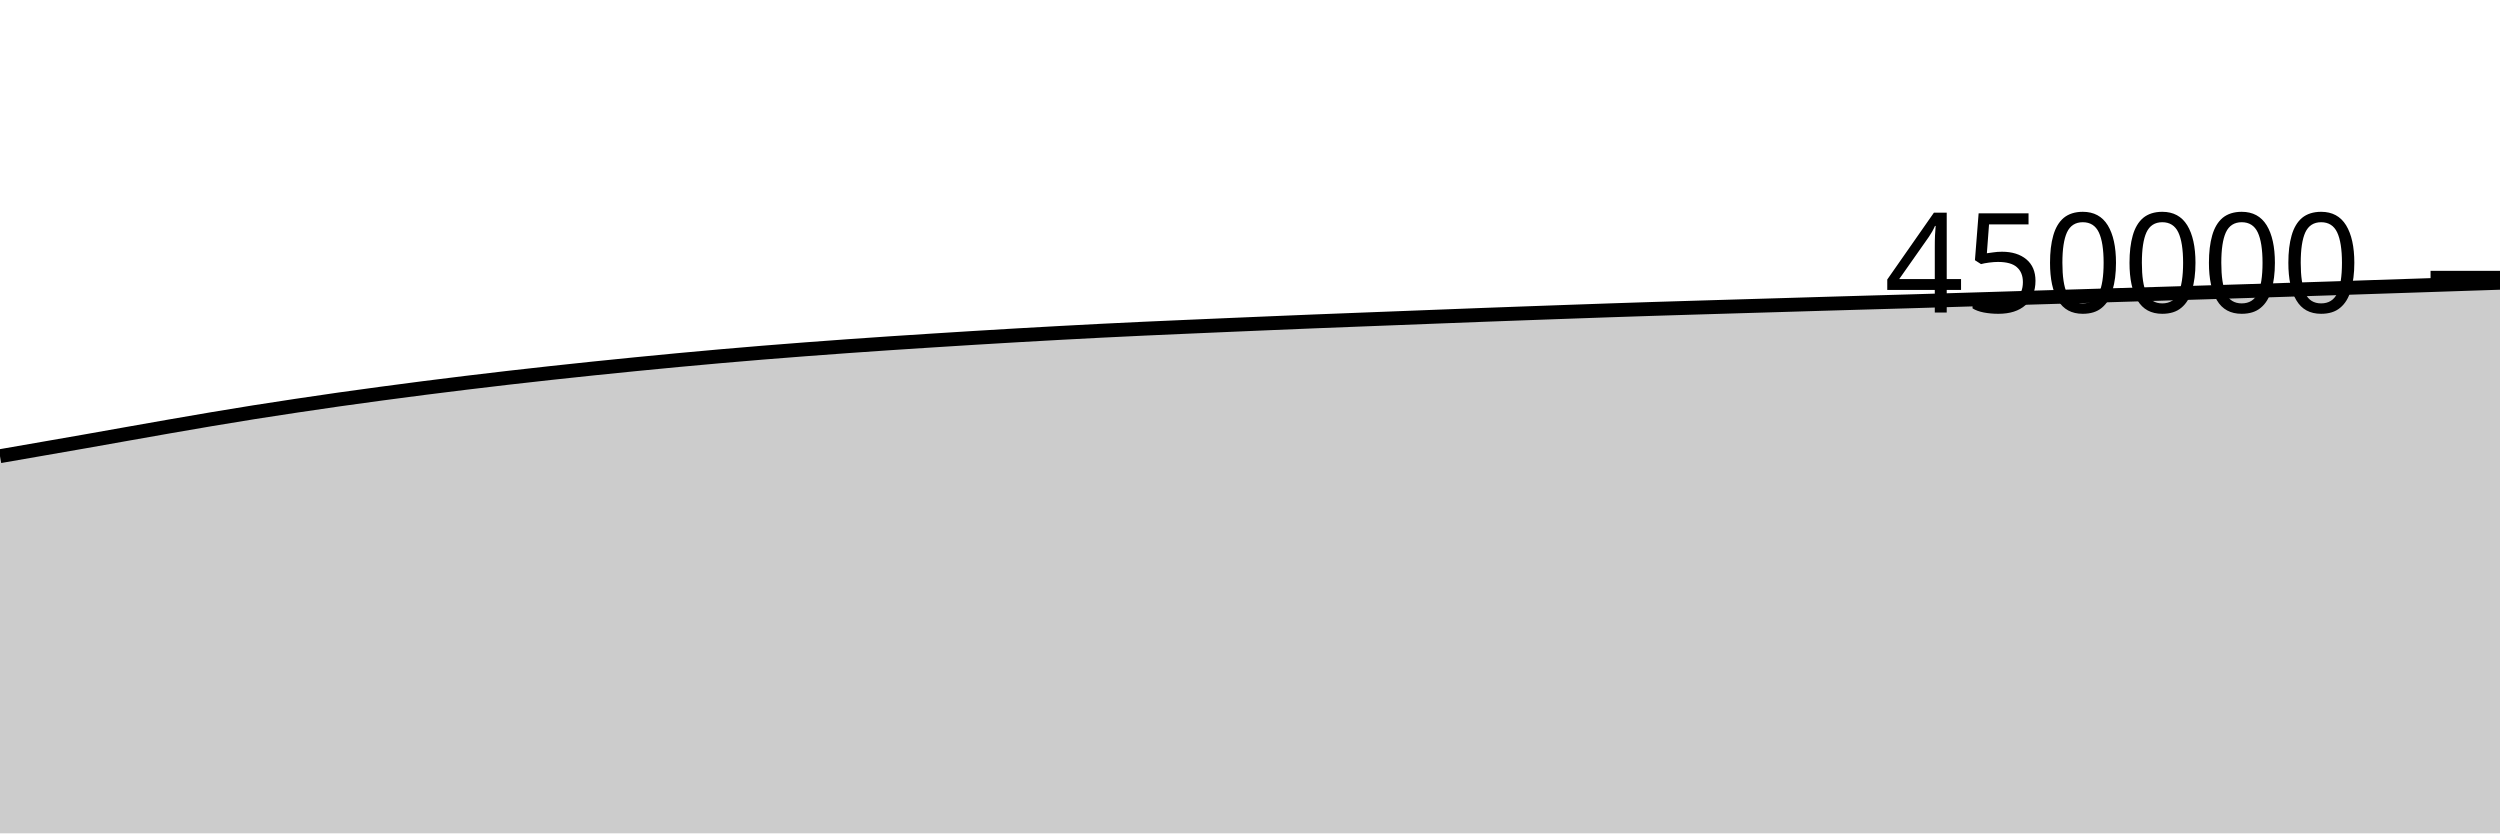
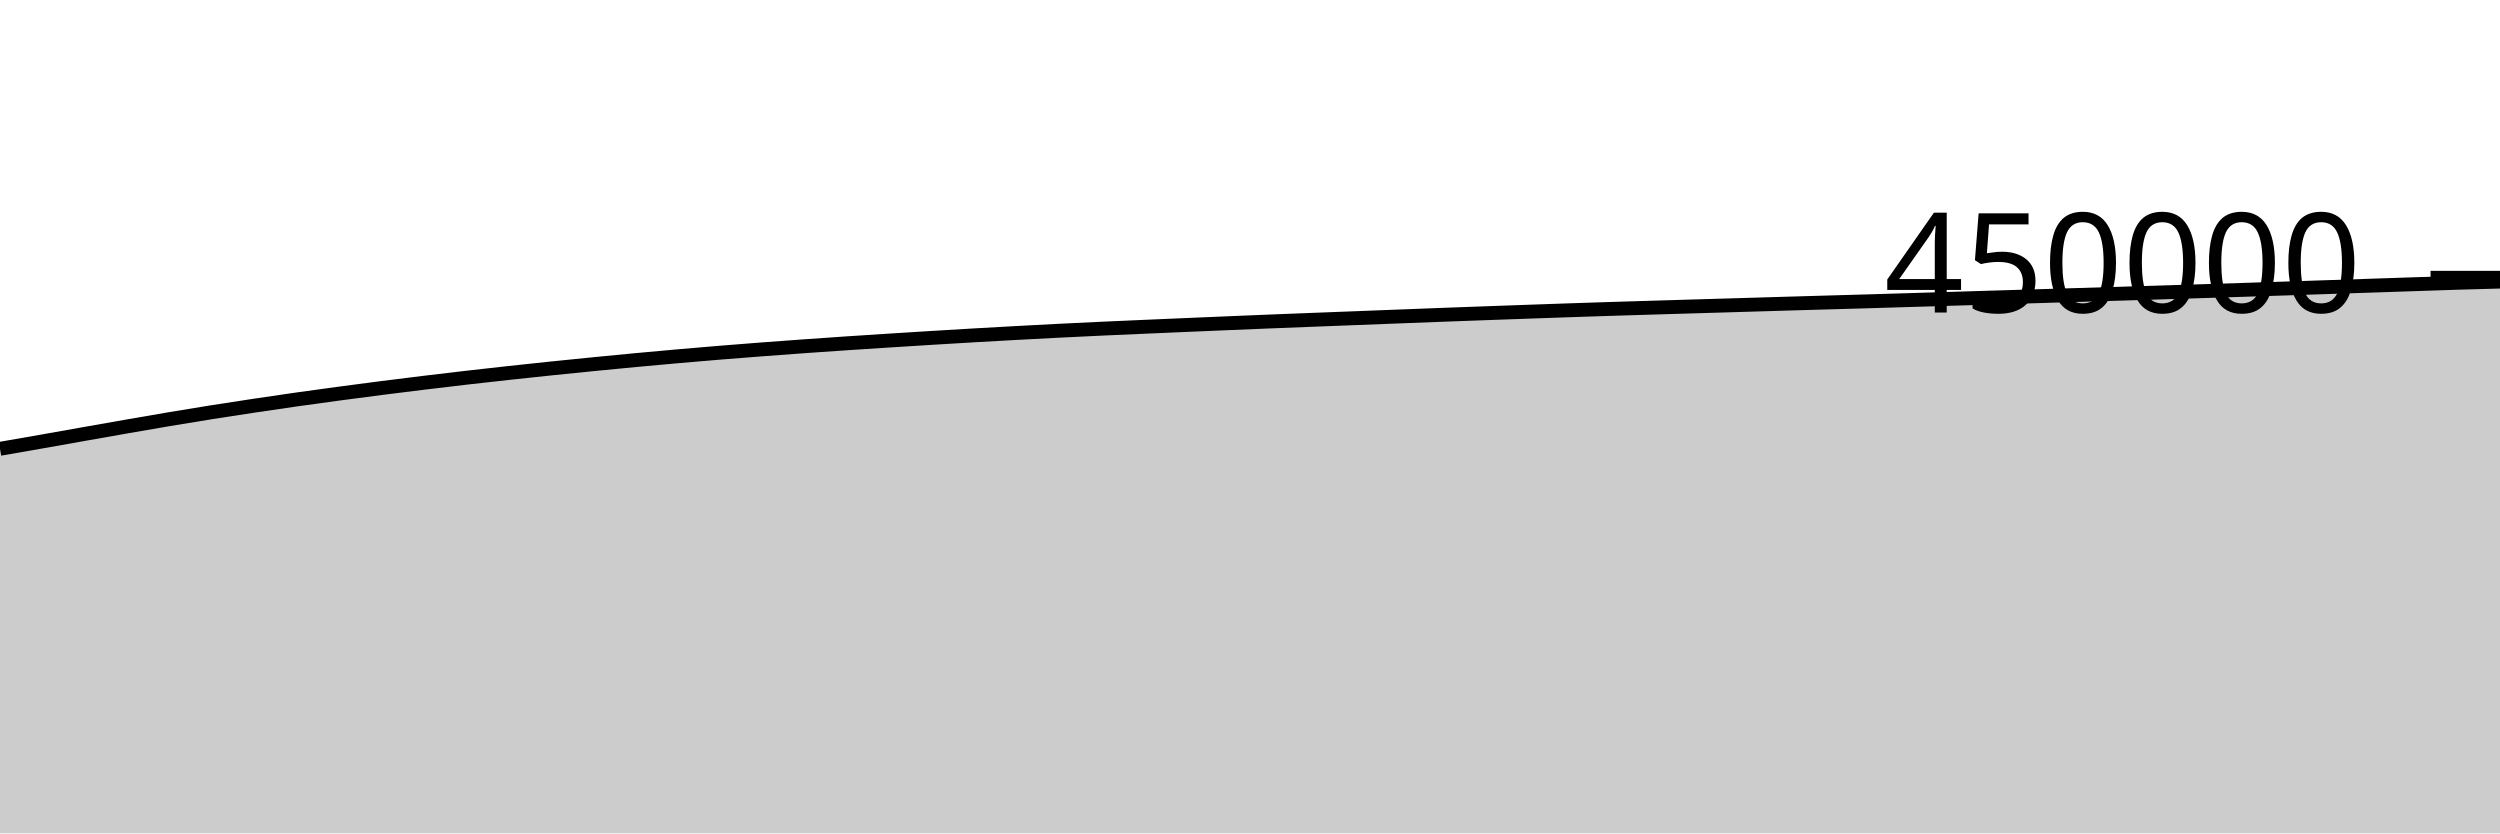
<svg xmlns="http://www.w3.org/2000/svg" viewBox="0 0 180 60">
  <g transform="translate(0,20)">
-     <path class="area" fill="rgba(0, 0, 0, 0.2)" d="M0,12.845C1.017,12.668,2.034,12.491,3.051,12.314C4.068,12.136,5.085,11.961,6.102,11.782C7.119,11.603,8.136,11.42,9.153,11.24C10.169,11.06,11.186,10.879,12.203,10.702C13.22,10.525,14.237,10.347,15.254,10.177C16.271,10.006,17.288,9.839,18.305,9.677C19.322,9.516,20.339,9.361,21.356,9.208C22.373,9.055,23.39,8.905,24.407,8.761C25.424,8.616,26.441,8.478,27.458,8.341C28.475,8.205,29.492,8.071,30.508,7.94C31.525,7.81,32.542,7.683,33.559,7.56C34.576,7.436,35.593,7.315,36.61,7.198C37.627,7.081,38.644,6.967,39.661,6.856C40.678,6.744,41.695,6.636,42.712,6.531C43.729,6.425,44.746,6.323,45.763,6.222C46.78,6.122,47.797,6.022,48.814,5.927C49.831,5.831,50.847,5.74,51.864,5.65C52.881,5.561,53.898,5.474,54.915,5.391C55.932,5.308,56.949,5.228,57.966,5.151C58.983,5.074,60,4.999,61.017,4.926C62.034,4.853,63.051,4.783,64.068,4.715C65.085,4.646,66.102,4.581,67.119,4.517C68.136,4.452,69.153,4.388,70.169,4.326C71.186,4.264,72.203,4.203,73.22,4.144C74.237,4.086,75.254,4.028,76.271,3.973C77.288,3.917,78.305,3.863,79.322,3.812C80.339,3.761,81.356,3.712,82.373,3.665C83.39,3.618,84.407,3.574,85.424,3.53C86.441,3.485,87.458,3.441,88.475,3.398C89.492,3.354,90.508,3.311,91.525,3.269C92.542,3.227,93.559,3.184,94.576,3.143C95.593,3.103,96.61,3.063,97.627,3.024C98.644,2.984,99.661,2.945,100.678,2.906C101.695,2.866,102.712,2.827,103.729,2.788C104.746,2.748,105.763,2.709,106.78,2.671C107.797,2.633,108.814,2.596,109.831,2.559C110.847,2.522,111.864,2.486,112.881,2.45C113.898,2.414,114.915,2.378,115.932,2.343C116.949,2.309,117.966,2.276,118.983,2.243C120,2.211,121.017,2.18,122.034,2.15C123.051,2.119,124.068,2.089,125.085,2.059C126.102,2.029,127.119,1.999,128.136,1.969C129.153,1.938,130.169,1.908,131.186,1.878C132.203,1.849,133.22,1.818,134.237,1.789C135.254,1.76,136.271,1.732,137.288,1.702C138.305,1.672,139.322,1.642,140.339,1.611C141.356,1.58,142.373,1.55,143.39,1.519C144.407,1.488,145.424,1.456,146.441,1.425C147.458,1.394,148.475,1.364,149.492,1.334C150.508,1.303,151.525,1.272,152.542,1.241C153.559,1.211,154.576,1.181,155.593,1.15C156.61,1.119,157.627,1.088,158.644,1.056C159.661,1.025,160.678,0.993,161.695,0.961C162.712,0.929,163.729,0.897,164.746,0.864C165.763,0.832,166.78,0.799,167.797,0.766C168.814,0.732,169.831,0.698,170.847,0.664C171.864,0.63,172.881,0.597,173.898,0.563C174.915,0.529,175.932,0.495,176.949,0.461C177.966,0.427,178.983,0.393,180,0.359L180,40C178.983,40,177.966,40,176.949,40C175.932,40,174.915,40,173.898,40C172.881,40,171.864,40,170.847,40C169.831,40,168.814,40,167.797,40C166.78,40,165.763,40,164.746,40C163.729,40,162.712,40,161.695,40C160.678,40,159.661,40,158.644,40C157.627,40,156.61,40,155.593,40C154.576,40,153.559,40,152.542,40C151.525,40,150.508,40,149.492,40C148.475,40,147.458,40,146.441,40C145.424,40,144.407,40,143.39,40C142.373,40,141.356,40,140.339,40C139.322,40,138.305,40,137.288,40C136.271,40,135.254,40,134.237,40C133.22,40,132.203,40,131.186,40C130.169,40,129.153,40,128.136,40C127.119,40,126.102,40,125.085,40C124.068,40,123.051,40,122.034,40C121.017,40,120,40,118.983,40C117.966,40,116.949,40,115.932,40C114.915,40,113.898,40,112.881,40C111.864,40,110.847,40,109.831,40C108.814,40,107.797,40,106.78,40C105.763,40,104.746,40,103.729,40C102.712,40,101.695,40,100.678,40C99.661,40,98.644,40,97.627,40C96.61,40,95.593,40,94.576,40C93.559,40,92.542,40,91.525,40C90.508,40,89.492,40,88.475,40C87.458,40,86.441,40,85.424,40C84.407,40,83.39,40,82.373,40C81.356,40,80.339,40,79.322,40C78.305,40,77.288,40,76.271,40C75.254,40,74.237,40,73.22,40C72.203,40,71.186,40,70.169,40C69.153,40,68.136,40,67.119,40C66.102,40,65.085,40,64.068,40C63.051,40,62.034,40,61.017,40C60,40,58.983,40,57.966,40C56.949,40,55.932,40,54.915,40C53.898,40,52.881,40,51.864,40C50.847,40,49.831,40,48.814,40C47.797,40,46.78,40,45.763,40C44.746,40,43.729,40,42.712,40C41.695,40,40.678,40,39.661,40C38.644,40,37.627,40,36.61,40C35.593,40,34.576,40,33.559,40C32.542,40,31.525,40,30.508,40C29.492,40,28.475,40,27.458,40C26.441,40,25.424,40,24.407,40C23.39,40,22.373,40,21.356,40C20.339,40,19.322,40,18.305,40C17.288,40,16.271,40,15.254,40C14.237,40,13.22,40,12.203,40C11.186,40,10.169,40,9.153,40C8.136,40,7.119,40,6.102,40C5.085,40,4.068,40,3.051,40C2.034,40,1.017,40,0,40Z" />
-     <path class="line" stroke="black" fill="none" d="M0,12.845C1.017,12.668,2.034,12.491,3.051,12.314C4.068,12.136,5.085,11.961,6.102,11.782C7.119,11.603,8.136,11.42,9.153,11.24C10.169,11.06,11.186,10.879,12.203,10.702C13.22,10.525,14.237,10.347,15.254,10.177C16.271,10.006,17.288,9.839,18.305,9.677C19.322,9.516,20.339,9.361,21.356,9.208C22.373,9.055,23.39,8.905,24.407,8.761C25.424,8.616,26.441,8.478,27.458,8.341C28.475,8.205,29.492,8.071,30.508,7.94C31.525,7.81,32.542,7.683,33.559,7.56C34.576,7.436,35.593,7.315,36.61,7.198C37.627,7.081,38.644,6.967,39.661,6.856C40.678,6.744,41.695,6.636,42.712,6.531C43.729,6.425,44.746,6.323,45.763,6.222C46.78,6.122,47.797,6.022,48.814,5.927C49.831,5.831,50.847,5.74,51.864,5.65C52.881,5.561,53.898,5.474,54.915,5.391C55.932,5.308,56.949,5.228,57.966,5.151C58.983,5.074,60,4.999,61.017,4.926C62.034,4.853,63.051,4.783,64.068,4.715C65.085,4.646,66.102,4.581,67.119,4.517C68.136,4.452,69.153,4.388,70.169,4.326C71.186,4.264,72.203,4.203,73.22,4.144C74.237,4.086,75.254,4.028,76.271,3.973C77.288,3.917,78.305,3.863,79.322,3.812C80.339,3.761,81.356,3.712,82.373,3.665C83.39,3.618,84.407,3.574,85.424,3.53C86.441,3.485,87.458,3.441,88.475,3.398C89.492,3.354,90.508,3.311,91.525,3.269C92.542,3.227,93.559,3.184,94.576,3.143C95.593,3.103,96.61,3.063,97.627,3.024C98.644,2.984,99.661,2.945,100.678,2.906C101.695,2.866,102.712,2.827,103.729,2.788C104.746,2.748,105.763,2.709,106.78,2.671C107.797,2.633,108.814,2.596,109.831,2.559C110.847,2.522,111.864,2.486,112.881,2.45C113.898,2.414,114.915,2.378,115.932,2.343C116.949,2.309,117.966,2.276,118.983,2.243C120,2.211,121.017,2.18,122.034,2.15C123.051,2.119,124.068,2.089,125.085,2.059C126.102,2.029,127.119,1.999,128.136,1.969C129.153,1.938,130.169,1.908,131.186,1.878C132.203,1.849,133.22,1.818,134.237,1.789C135.254,1.76,136.271,1.732,137.288,1.702C138.305,1.672,139.322,1.642,140.339,1.611C141.356,1.58,142.373,1.55,143.39,1.519C144.407,1.488,145.424,1.456,146.441,1.425C147.458,1.394,148.475,1.364,149.492,1.334C150.508,1.303,151.525,1.272,152.542,1.241C153.559,1.211,154.576,1.181,155.593,1.15C156.61,1.119,157.627,1.088,158.644,1.056C159.661,1.025,160.678,0.993,161.695,0.961C162.712,0.929,163.729,0.897,164.746,0.864C165.763,0.832,166.78,0.799,167.797,0.766C168.814,0.732,169.831,0.698,170.847,0.664C171.864,0.63,172.881,0.597,173.898,0.563C174.915,0.529,175.932,0.495,176.949,0.461C177.966,0.427,178.983,0.393,180,0.359" />
+     <path class="area" fill="rgba(0, 0, 0, 0.2)" d="M0,12.314C1.017,12.137,2.034,11.961,3.051,11.782C4.068,11.603,5.085,11.42,6.102,11.24C7.119,11.06,8.136,10.879,9.153,10.702C10.169,10.525,11.186,10.347,12.203,10.177C13.22,10.006,14.237,9.839,15.254,9.677C16.271,9.516,17.288,9.361,18.305,9.208C19.322,9.055,20.339,8.905,21.356,8.761C22.373,8.616,23.39,8.478,24.407,8.341C25.424,8.205,26.441,8.071,27.458,7.94C28.475,7.81,29.492,7.683,30.508,7.56C31.525,7.436,32.542,7.315,33.559,7.198C34.576,7.081,35.593,6.967,36.61,6.856C37.627,6.744,38.644,6.636,39.661,6.531C40.678,6.425,41.695,6.323,42.712,6.222C43.729,6.122,44.746,6.022,45.763,5.927C46.78,5.831,47.797,5.74,48.814,5.65C49.831,5.561,50.847,5.474,51.864,5.391C52.881,5.308,53.898,5.228,54.915,5.151C55.932,5.074,56.949,4.999,57.966,4.926C58.983,4.853,60,4.783,61.017,4.715C62.034,4.646,63.051,4.581,64.068,4.517C65.085,4.452,66.102,4.388,67.119,4.326C68.136,4.264,69.153,4.203,70.169,4.144C71.186,4.086,72.203,4.028,73.22,3.973C74.237,3.917,75.254,3.863,76.271,3.812C77.288,3.761,78.305,3.712,79.322,3.665C80.339,3.618,81.356,3.574,82.373,3.53C83.39,3.485,84.407,3.441,85.424,3.398C86.441,3.354,87.458,3.311,88.475,3.269C89.492,3.227,90.508,3.184,91.525,3.143C92.542,3.103,93.559,3.063,94.576,3.024C95.593,2.984,96.61,2.945,97.627,2.906C98.644,2.866,99.661,2.827,100.678,2.788C101.695,2.748,102.712,2.709,103.729,2.671C104.746,2.633,105.763,2.596,106.78,2.559C107.797,2.522,108.814,2.486,109.831,2.45C110.847,2.414,111.864,2.378,112.881,2.343C113.898,2.309,114.915,2.276,115.932,2.243C116.949,2.211,117.966,2.18,118.983,2.15C120,2.119,121.017,2.089,122.034,2.059C123.051,2.029,124.068,1.999,125.085,1.969C126.102,1.938,127.119,1.908,128.136,1.878C129.153,1.849,130.169,1.818,131.186,1.789C132.203,1.76,133.22,1.732,134.237,1.702C135.254,1.672,136.271,1.642,137.288,1.611C138.305,1.58,139.322,1.55,140.339,1.519C141.356,1.488,142.373,1.456,143.39,1.425C144.407,1.394,145.424,1.364,146.441,1.334C147.458,1.303,148.475,1.272,149.492,1.241C150.508,1.211,151.525,1.181,152.542,1.15C153.559,1.119,154.576,1.088,155.593,1.056C156.61,1.025,157.627,0.993,158.644,0.961C159.661,0.929,160.678,0.897,161.695,0.864C162.712,0.832,163.729,0.799,164.746,0.766C165.763,0.732,166.78,0.698,167.797,0.664C168.814,0.63,169.831,0.597,170.847,0.563C171.864,0.529,172.881,0.495,173.898,0.461C174.915,0.427,175.932,0.39,176.949,0.359C177.966,0.328,178.983,0.301,180,0.274L180,40C178.983,40,177.966,40,176.949,40C175.932,40,174.915,40,173.898,40C172.881,40,171.864,40,170.847,40C169.831,40,168.814,40,167.797,40C166.78,40,165.763,40,164.746,40C163.729,40,162.712,40,161.695,40C160.678,40,159.661,40,158.644,40C157.627,40,156.61,40,155.593,40C154.576,40,153.559,40,152.542,40C151.525,40,150.508,40,149.492,40C148.475,40,147.458,40,146.441,40C145.424,40,144.407,40,143.39,40C142.373,40,141.356,40,140.339,40C139.322,40,138.305,40,137.288,40C136.271,40,135.254,40,134.237,40C133.22,40,132.203,40,131.186,40C130.169,40,129.153,40,128.136,40C127.119,40,126.102,40,125.085,40C124.068,40,123.051,40,122.034,40C121.017,40,120,40,118.983,40C117.966,40,116.949,40,115.932,40C114.915,40,113.898,40,112.881,40C111.864,40,110.847,40,109.831,40C108.814,40,107.797,40,106.78,40C105.763,40,104.746,40,103.729,40C102.712,40,101.695,40,100.678,40C99.661,40,98.644,40,97.627,40C96.61,40,95.593,40,94.576,40C93.559,40,92.542,40,91.525,40C90.508,40,89.492,40,88.475,40C87.458,40,86.441,40,85.424,40C84.407,40,83.39,40,82.373,40C81.356,40,80.339,40,79.322,40C78.305,40,77.288,40,76.271,40C75.254,40,74.237,40,73.22,40C72.203,40,71.186,40,70.169,40C69.153,40,68.136,40,67.119,40C66.102,40,65.085,40,64.068,40C63.051,40,62.034,40,61.017,40C60,40,58.983,40,57.966,40C56.949,40,55.932,40,54.915,40C53.898,40,52.881,40,51.864,40C50.847,40,49.831,40,48.814,40C47.797,40,46.78,40,45.763,40C44.746,40,43.729,40,42.712,40C41.695,40,40.678,40,39.661,40C38.644,40,37.627,40,36.61,40C35.593,40,34.576,40,33.559,40C32.542,40,31.525,40,30.508,40C29.492,40,28.475,40,27.458,40C26.441,40,25.424,40,24.407,40C23.39,40,22.373,40,21.356,40C20.339,40,19.322,40,18.305,40C17.288,40,16.271,40,15.254,40C14.237,40,13.22,40,12.203,40C11.186,40,10.169,40,9.153,40C8.136,40,7.119,40,6.102,40C5.085,40,4.068,40,3.051,40C2.034,40,1.017,40,0,40Z" />
+     <path class="line" stroke="black" fill="none" d="M0,12.314C1.017,12.137,2.034,11.961,3.051,11.782C4.068,11.603,5.085,11.42,6.102,11.24C7.119,11.06,8.136,10.879,9.153,10.702C10.169,10.525,11.186,10.347,12.203,10.177C13.22,10.006,14.237,9.839,15.254,9.677C16.271,9.516,17.288,9.361,18.305,9.208C19.322,9.055,20.339,8.905,21.356,8.761C22.373,8.616,23.39,8.478,24.407,8.341C25.424,8.205,26.441,8.071,27.458,7.94C28.475,7.81,29.492,7.683,30.508,7.56C31.525,7.436,32.542,7.315,33.559,7.198C34.576,7.081,35.593,6.967,36.61,6.856C37.627,6.744,38.644,6.636,39.661,6.531C40.678,6.425,41.695,6.323,42.712,6.222C43.729,6.122,44.746,6.022,45.763,5.927C46.78,5.831,47.797,5.74,48.814,5.65C49.831,5.561,50.847,5.474,51.864,5.391C52.881,5.308,53.898,5.228,54.915,5.151C55.932,5.074,56.949,4.999,57.966,4.926C58.983,4.853,60,4.783,61.017,4.715C62.034,4.646,63.051,4.581,64.068,4.517C65.085,4.452,66.102,4.388,67.119,4.326C68.136,4.264,69.153,4.203,70.169,4.144C71.186,4.086,72.203,4.028,73.22,3.973C74.237,3.917,75.254,3.863,76.271,3.812C77.288,3.761,78.305,3.712,79.322,3.665C80.339,3.618,81.356,3.574,82.373,3.53C83.39,3.485,84.407,3.441,85.424,3.398C86.441,3.354,87.458,3.311,88.475,3.269C89.492,3.227,90.508,3.184,91.525,3.143C92.542,3.103,93.559,3.063,94.576,3.024C95.593,2.984,96.61,2.945,97.627,2.906C98.644,2.866,99.661,2.827,100.678,2.788C101.695,2.748,102.712,2.709,103.729,2.671C104.746,2.633,105.763,2.596,106.78,2.559C107.797,2.522,108.814,2.486,109.831,2.45C110.847,2.414,111.864,2.378,112.881,2.343C113.898,2.309,114.915,2.276,115.932,2.243C116.949,2.211,117.966,2.18,118.983,2.15C120,2.119,121.017,2.089,122.034,2.059C123.051,2.029,124.068,1.999,125.085,1.969C126.102,1.938,127.119,1.908,128.136,1.878C129.153,1.849,130.169,1.818,131.186,1.789C132.203,1.76,133.22,1.732,134.237,1.702C135.254,1.672,136.271,1.642,137.288,1.611C138.305,1.58,139.322,1.55,140.339,1.519C141.356,1.488,142.373,1.456,143.39,1.425C144.407,1.394,145.424,1.364,146.441,1.334C147.458,1.303,148.475,1.272,149.492,1.241C150.508,1.211,151.525,1.181,152.542,1.15C153.559,1.119,154.576,1.088,155.593,1.056C156.61,1.025,157.627,0.993,158.644,0.961C159.661,0.929,160.678,0.897,161.695,0.864C162.712,0.832,163.729,0.799,164.746,0.766C165.763,0.732,166.78,0.698,167.797,0.664C168.814,0.63,169.831,0.597,170.847,0.563C171.864,0.529,172.881,0.495,173.898,0.461C174.915,0.427,175.932,0.39,176.949,0.359C177.966,0.328,178.983,0.301,180,0.274" />
    <path class="axis-ceiling" stroke-width="1" stroke="black" fill="none" d="M175,0L180,0" />
    <text class="axis-ceiling-label" font-family="sans-serif" text-anchor="end" font-size="10px" x="170" y="2.5">450000</text>
  </g>
</svg>
